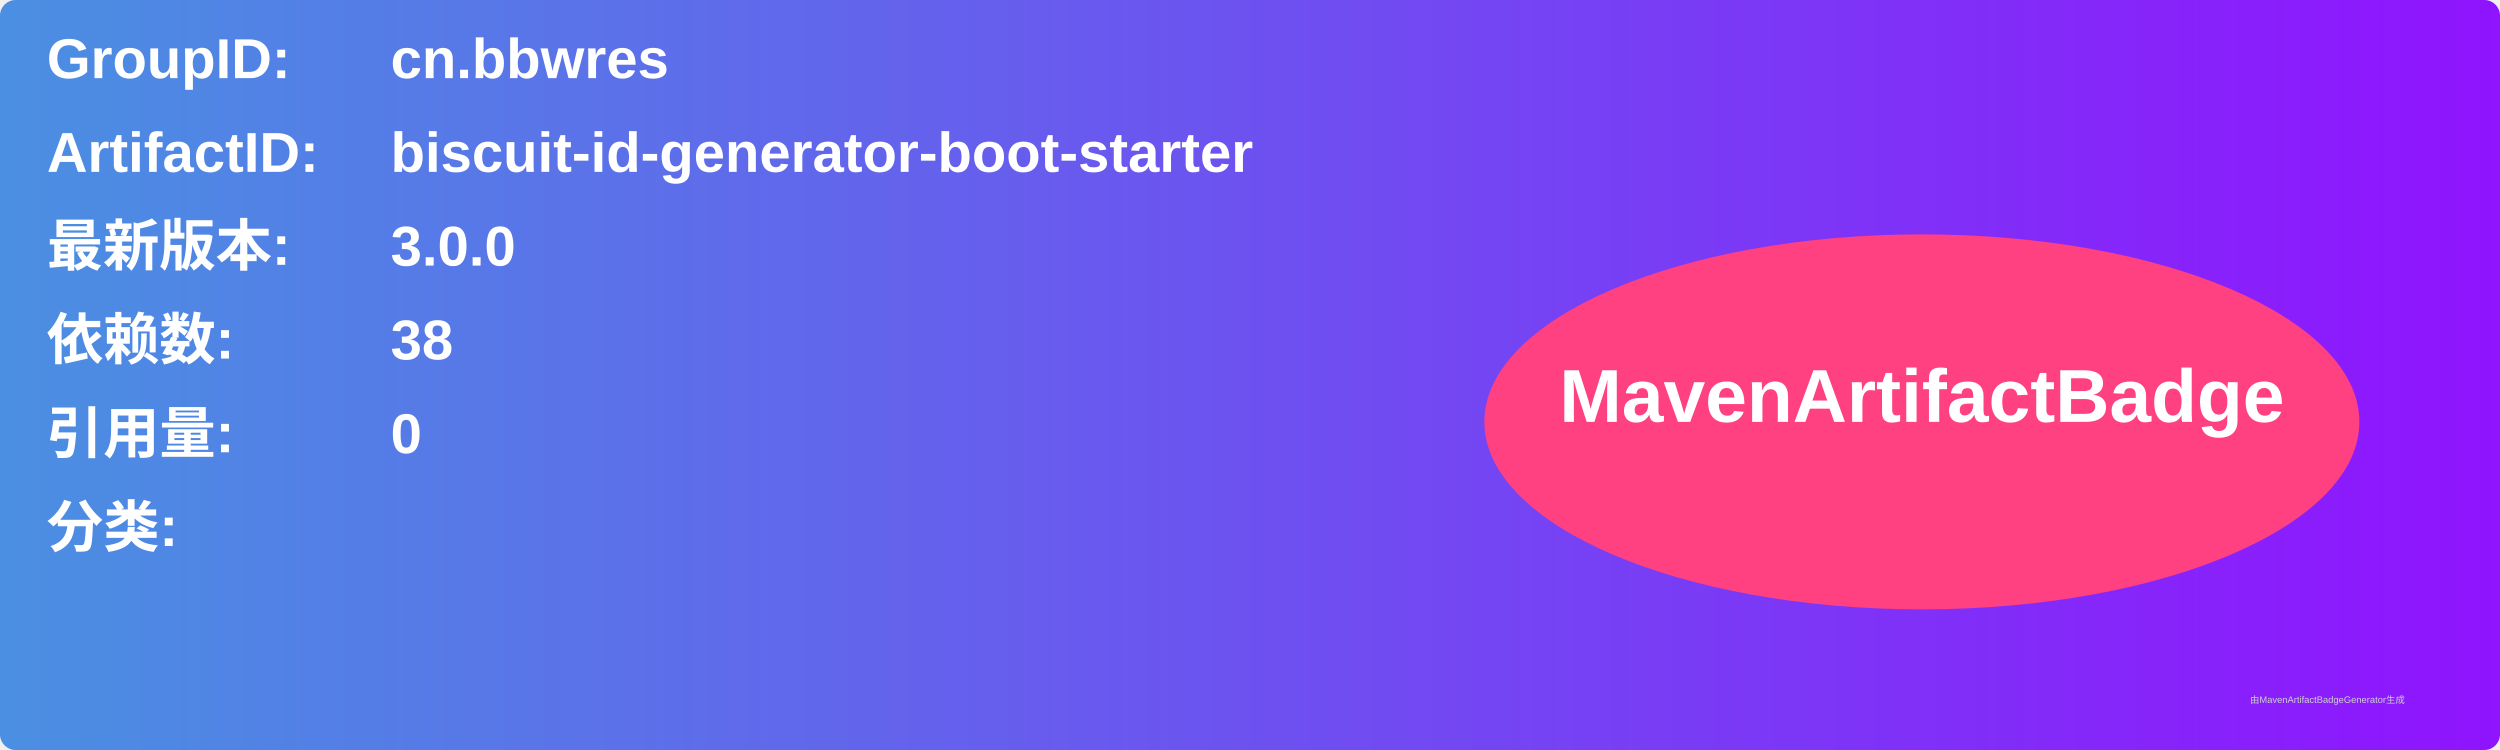
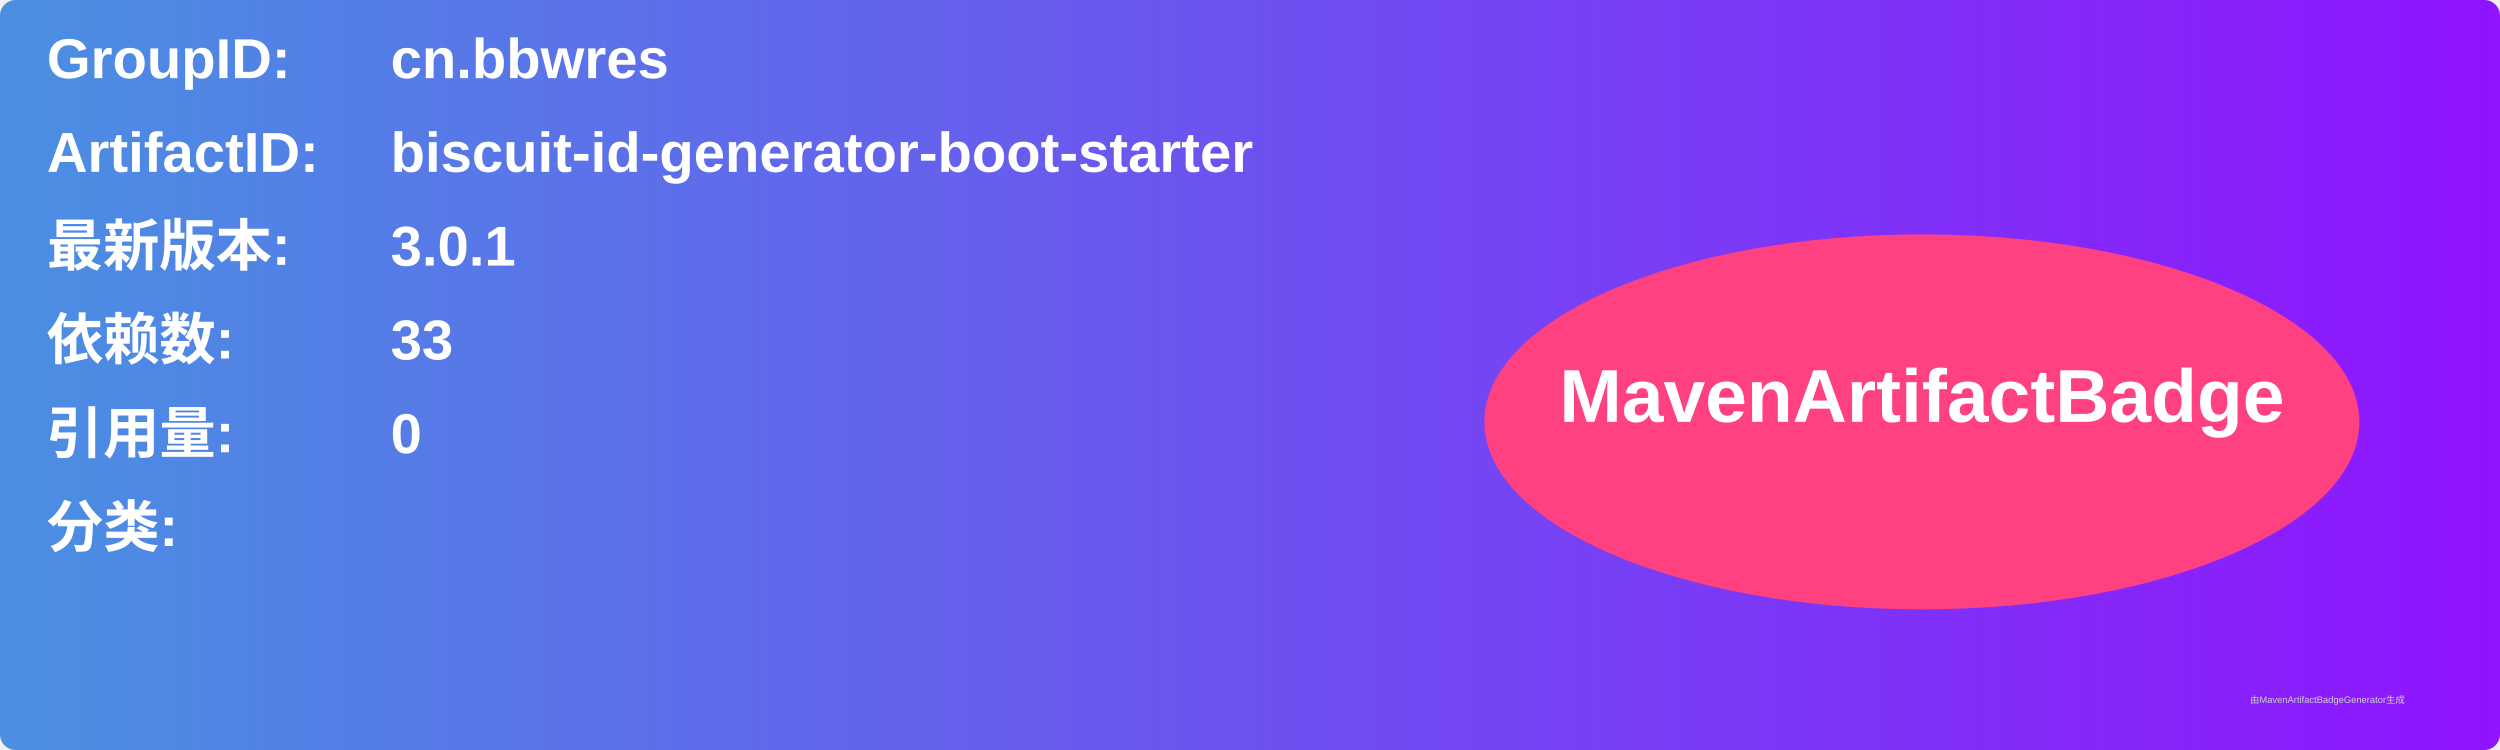
<svg xmlns="http://www.w3.org/2000/svg" width="800" height="240" viewBox="0 0 800 240">
  <linearGradient id="grad" x1="0%" y1="0%" x2="100%" y2="0%">
    <stop offset="0%" stop-color="#4a90e2" />
    <stop offset="100%" stop-color="#9013fe" />
  </linearGradient>
  <rect width="100%" height="100%" rx="5" ry="5" fill="url(#grad)" />
  <g transform="translate(15, 15)">
    <text x="0" y="10" font-family="Arial" font-size="18" fill="white" font-weight="bold" width="260">GroupID:</text>
    <text x="110" y="10" font-family="Arial" font-size="18" fill="white" font-weight="bold" width="460">cn.bbwres</text>
    <text x="0" y="40" font-family="Arial" font-size="18" fill="white" font-weight="bold" width="260">ArtifactID:</text>
    <text x="110" y="40" font-family="Arial" font-size="18" fill="white" font-weight="bold" width="460">biscuit-id-generator-boot-starter</text>
    <text x="0" y="70" font-family="Arial" font-size="18" fill="white" font-weight="bold">最新版本:</text>
    <text x="110" y="70" font-family="Arial" font-size="18" fill="white" font-weight="bold">
-       <tspan font-weight="bold">3.0.0</tspan>
+       <tspan font-weight="bold">3.0.1</tspan>
    </text>
    <text x="0" y="100" font-family="Arial" font-size="18" fill="white" font-weight="bold">依赖数: </text>
    <text x="110" y="100" font-family="Arial" font-size="18" fill="white">
-       <tspan font-weight="bold">38</tspan>
+       <tspan font-weight="bold">33</tspan>
    </text>
    <text x="0" y="130" font-family="Arial" font-size="18" fill="white" font-weight="bold">引用量: </text>
    <text x="110" y="130" font-family="Arial" font-size="18" fill="white">
      <tspan font-weight="bold">0</tspan>
    </text>
    <text x="0" y="160" font-family="Arial" font-size="18" fill="white" font-weight="bold">分类:</text>
    <text x="10" y="190" font-family="Arial" font-size="10" fill="white">
      <tspan font-weight="bold" />
    </text>
    <ellipse cx="600" cy="120" rx="140" ry="60" fill="#ff4081" />
    <text x="600" y="120" text-anchor="middle" font-family="Arial" font-size="24" fill="white" font-weight="bold">MavenArtifactBadge</text>
  </g>
  <text x="720" y="225" font-family="Arial" font-size="3" fill="#d0d0d0">由MavenArtifactBadgeGenerator生成</text>
</svg>
